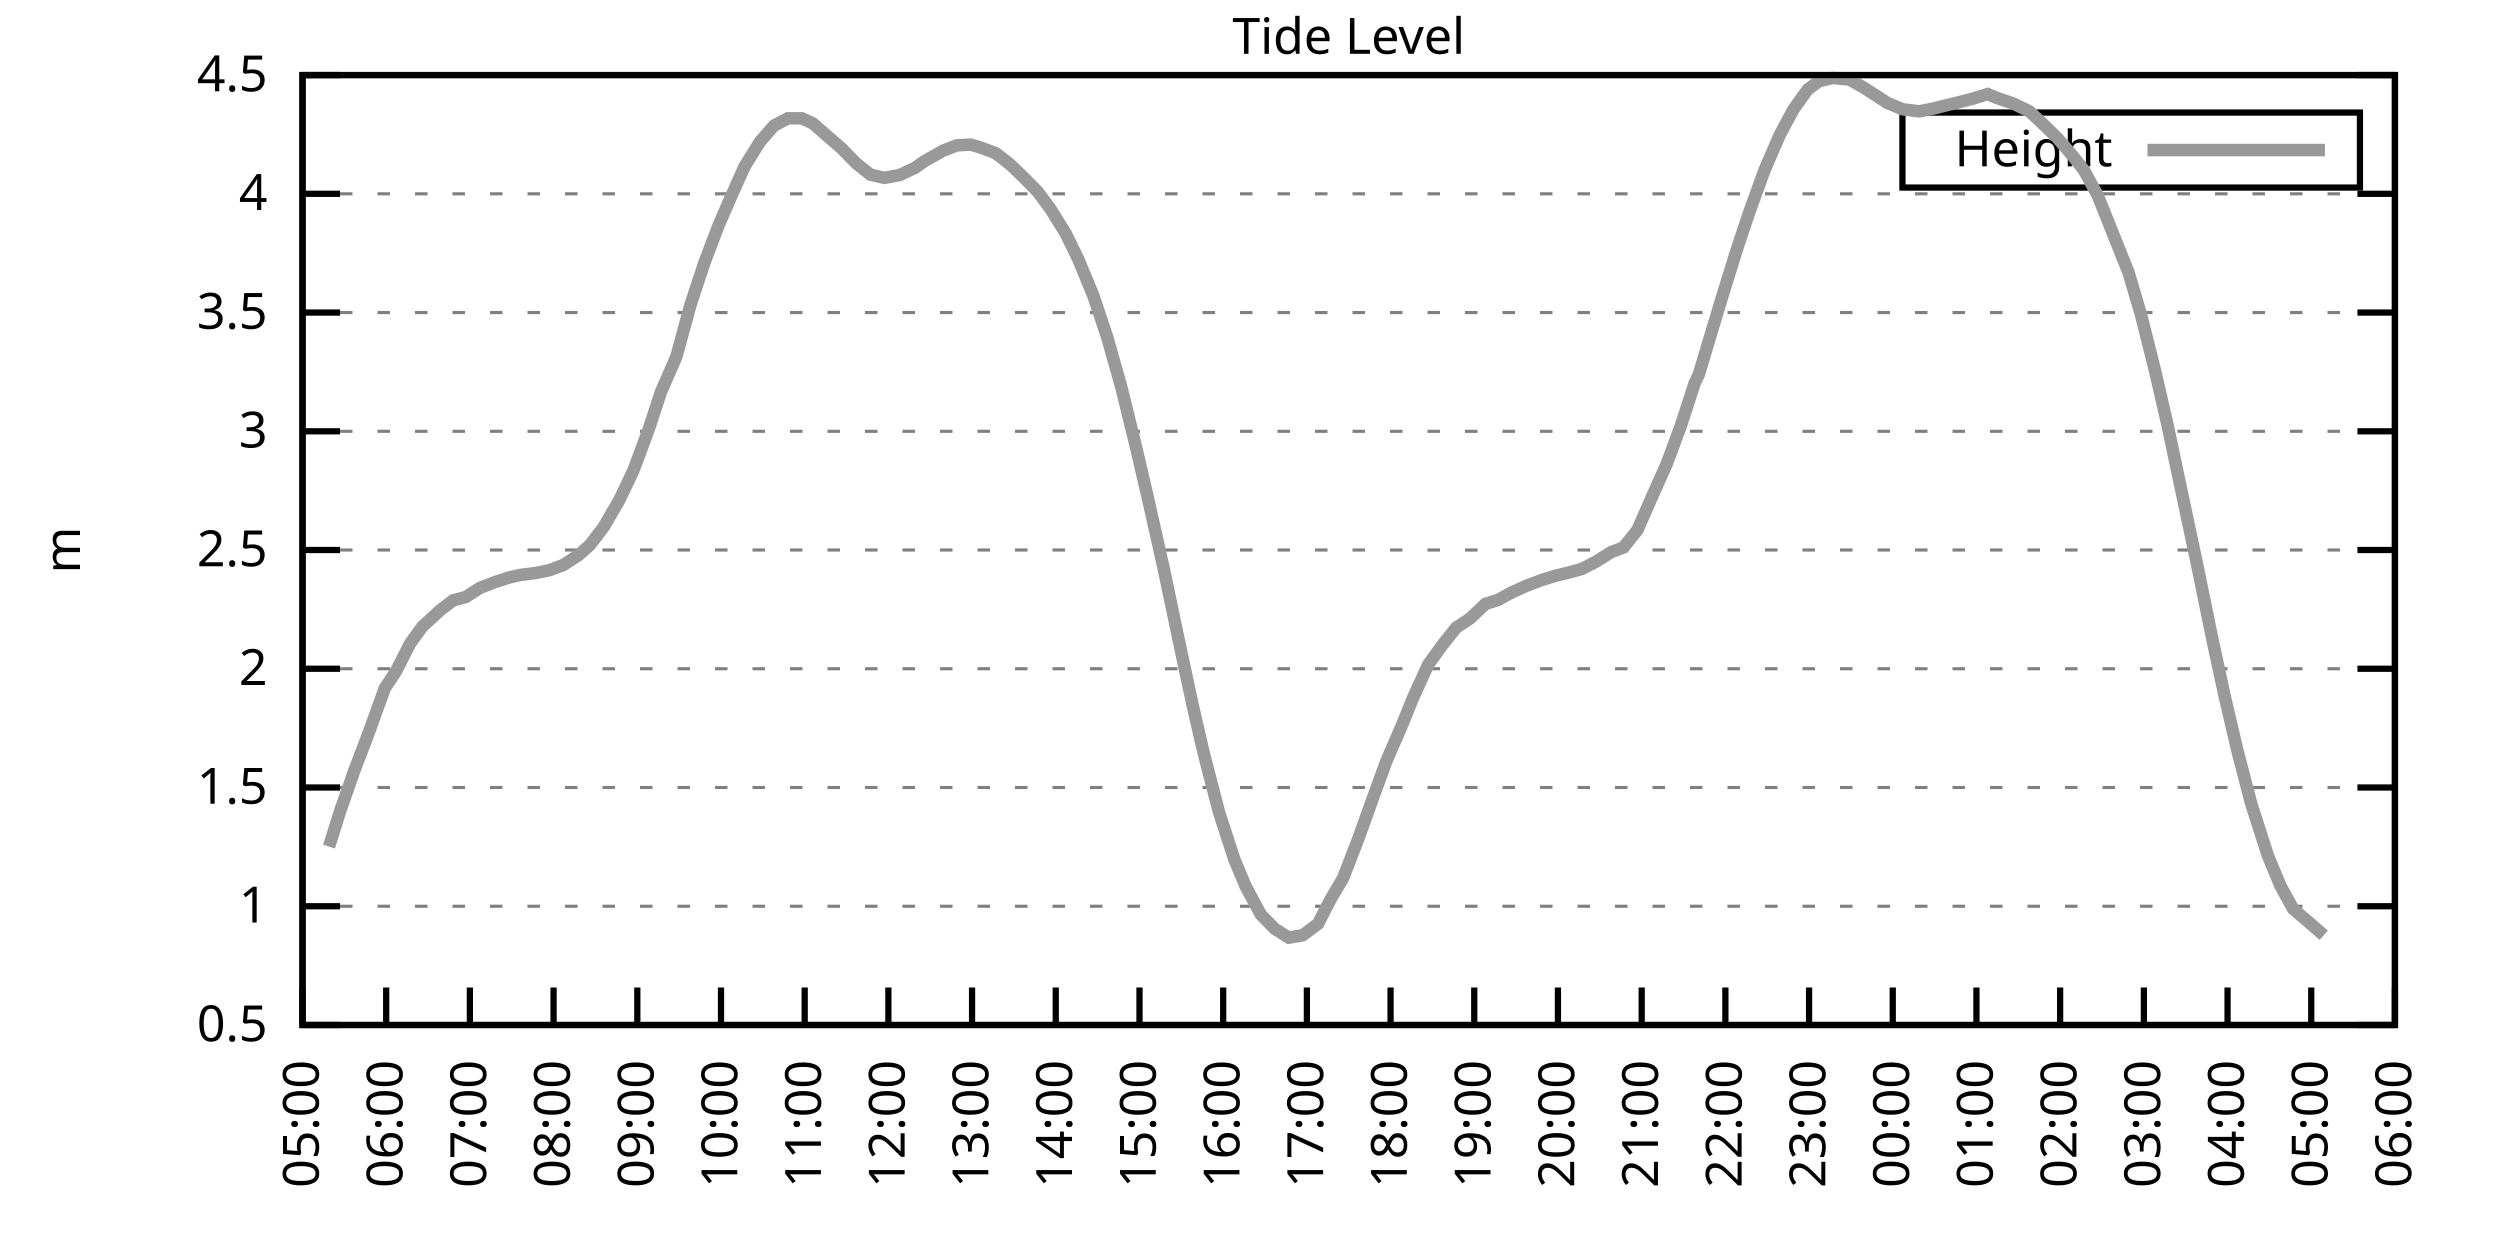
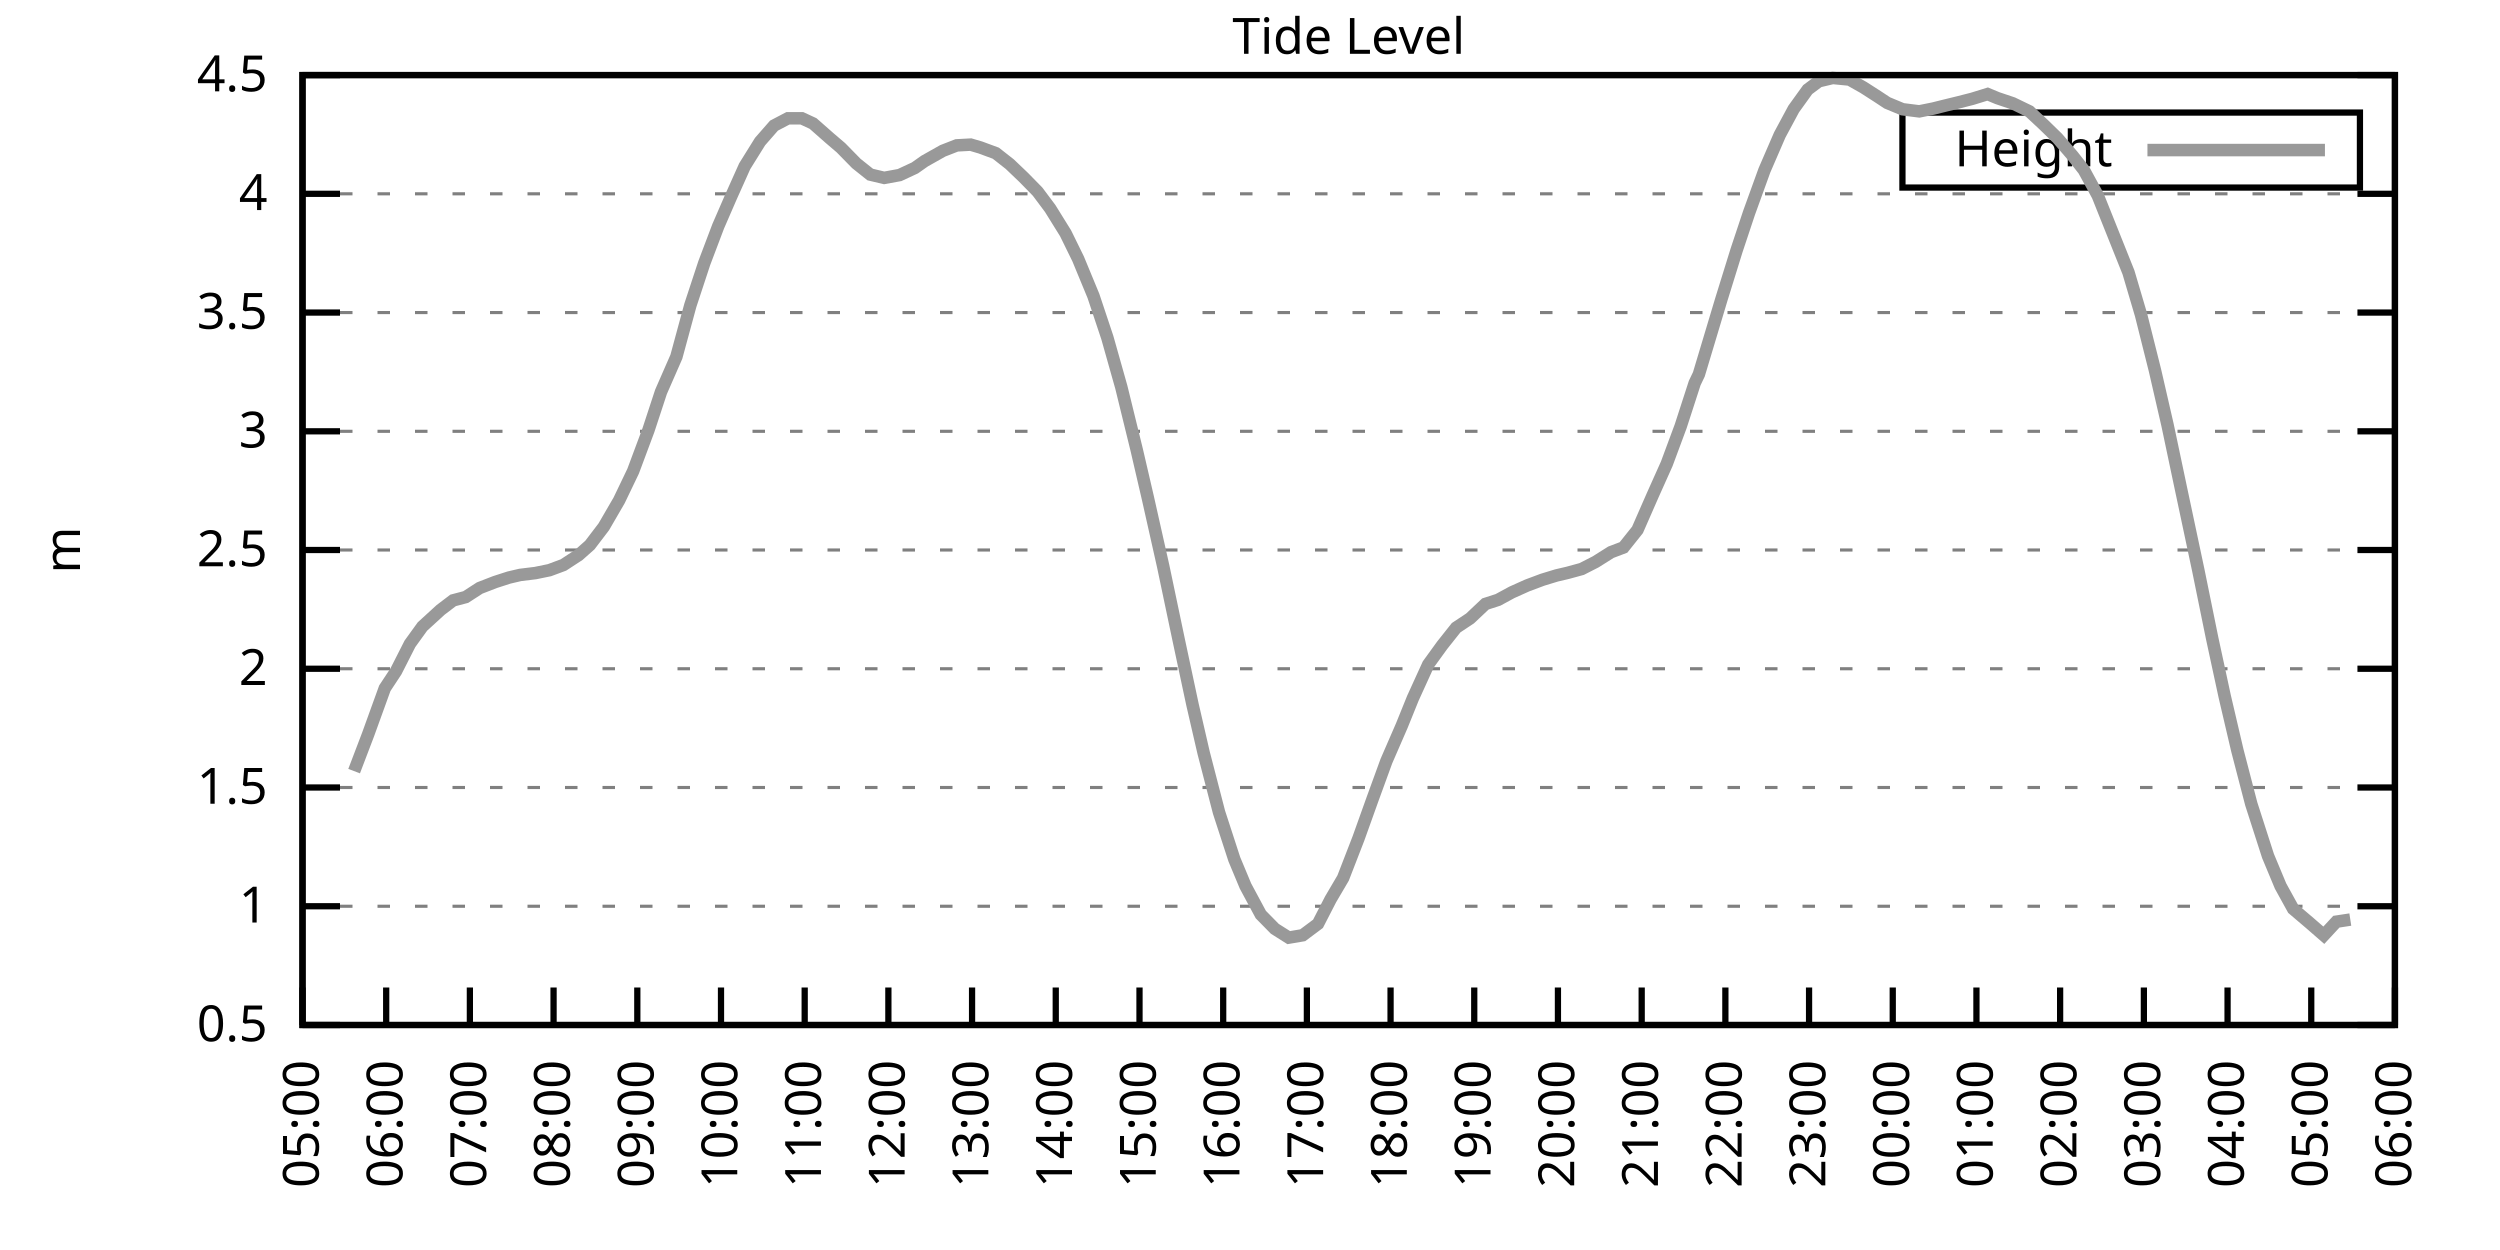
<svg xmlns="http://www.w3.org/2000/svg" xmlns:xlink="http://www.w3.org/1999/xlink" width="400" height="200" viewBox="0 0 400 200">
  <g id="gnuplot_canvas">
    <rect x="0" y="0" width="400" height="200" fill="none" />
    <defs>
      <circle id="gpDot" r="0.5" stroke-width="0.5" stroke="currentColor" />
      <path id="gpPt0" stroke-width="0.333" stroke="currentColor" d="M-1,0 h2 M0,-1 v2" />
      <path id="gpPt1" stroke-width="0.333" stroke="currentColor" d="M-1,-1 L1,1 M1,-1 L-1,1" />
      <path id="gpPt2" stroke-width="0.333" stroke="currentColor" d="M-1,0 L1,0 M0,-1 L0,1 M-1,-1 L1,1 M-1,1 L1,-1" />
      <rect id="gpPt3" stroke-width="0.333" stroke="currentColor" x="-1" y="-1" width="2" height="2" />
      <rect id="gpPt4" stroke-width="0.333" stroke="currentColor" fill="currentColor" x="-1" y="-1" width="2" height="2" />
      <circle id="gpPt5" stroke-width="0.333" stroke="currentColor" cx="0" cy="0" r="1" />
      <use xlink:href="#gpPt5" id="gpPt6" fill="currentColor" stroke="none" />
      <path id="gpPt7" stroke-width="0.333" stroke="currentColor" d="M0,-1.33 L-1.33,0.67 L1.33,0.67 z" />
      <use xlink:href="#gpPt7" id="gpPt8" fill="currentColor" stroke="none" />
      <use xlink:href="#gpPt7" id="gpPt9" stroke="currentColor" transform="rotate(180)" />
      <use xlink:href="#gpPt9" id="gpPt10" fill="currentColor" stroke="none" />
      <use xlink:href="#gpPt3" id="gpPt11" stroke="currentColor" transform="rotate(45)" />
      <use xlink:href="#gpPt11" id="gpPt12" fill="currentColor" stroke="none" />
      <path id="gpPt13" stroke-width="0.333" stroke="currentColor" d="M0,1.330 L1.265,0.411 L0.782,-1.067 L-0.782,-1.076 L-1.265,0.411 z" />
      <use xlink:href="#gpPt13" id="gpPt14" fill="currentColor" stroke="none" />
      <filter id="textbox" filterUnits="objectBoundingBox" x="0" y="0" height="1" width="1">
        <feFlood flood-color="white" flood-opacity="1" result="bgnd" />
        <feComposite in="SourceGraphic" in2="bgnd" operator="atop" />
      </filter>
      <filter id="greybox" filterUnits="objectBoundingBox" x="0" y="0" height="1" width="1">
        <feFlood flood-color="lightgrey" flood-opacity="1" result="grey" />
        <feComposite in="SourceGraphic" in2="grey" operator="atop" />
      </filter>
    </defs>
    <g fill="none" color="white" stroke="currentColor" stroke-width="1.00" stroke-linecap="butt" stroke-linejoin="miter">
</g>
    <g fill="none" color="black" stroke="currentColor" stroke-width="1.00" stroke-linecap="butt" stroke-linejoin="miter">
      <g stroke="none" shape-rendering="crispEdges">
        <polygon fill="rgb(255, 255, 255)" points="48.40,164.00 383.18,164.00 383.18,12.02 48.40,12.02 " />
      </g>
    </g>
    <g fill="none" color="black" stroke="currentColor" stroke-width="1.00" stroke-linecap="butt" stroke-linejoin="miter">
</g>
    <g fill="none" color="black" stroke="black" stroke-width="0.50" stroke-linecap="butt" stroke-linejoin="miter">
</g>
    <g fill="none" color="gray" stroke="currentColor" stroke-width="0.50" stroke-linecap="butt" stroke-linejoin="miter">
      <path stroke="gray" stroke-dasharray="2,4" class="gridline" d="M48.40,164.00 L383.19,164.00  " />
    </g>
    <g fill="none" color="gray" stroke="gray" stroke-width="1.00" stroke-linecap="butt" stroke-linejoin="miter">
</g>
    <g fill="none" color="black" stroke="currentColor" stroke-width="1.00" stroke-linecap="butt" stroke-linejoin="miter">
      <path stroke="black" d="M48.40,164.00 L54.40,164.00 M383.19,164.00 L377.19,164.00  " />
      <g transform="translate(42.80,166.60)" stroke="none" fill="black" font-family="Sans" font-size="8.00" text-anchor="end">
        <text>
          <tspan font-family="Sans"> 0.5</tspan>
        </text>
      </g>
    </g>
    <g fill="none" color="black" stroke="currentColor" stroke-width="1.00" stroke-linecap="butt" stroke-linejoin="miter">
</g>
    <g fill="none" color="black" stroke="black" stroke-width="0.50" stroke-linecap="butt" stroke-linejoin="miter">
</g>
    <g fill="none" color="gray" stroke="currentColor" stroke-width="0.50" stroke-linecap="butt" stroke-linejoin="miter">
      <path stroke="gray" stroke-dasharray="2,4" class="gridline" d="M48.40,145.00 L383.19,145.00  " />
    </g>
    <g fill="none" color="gray" stroke="gray" stroke-width="1.00" stroke-linecap="butt" stroke-linejoin="miter">
</g>
    <g fill="none" color="black" stroke="currentColor" stroke-width="1.00" stroke-linecap="butt" stroke-linejoin="miter">
      <path stroke="black" d="M48.40,145.00 L54.40,145.00 M383.19,145.00 L377.19,145.00  " />
      <g transform="translate(42.80,147.60)" stroke="none" fill="black" font-family="Sans" font-size="8.00" text-anchor="end">
        <text>
          <tspan font-family="Sans"> 1</tspan>
        </text>
      </g>
    </g>
    <g fill="none" color="black" stroke="currentColor" stroke-width="1.00" stroke-linecap="butt" stroke-linejoin="miter">
</g>
    <g fill="none" color="black" stroke="black" stroke-width="0.50" stroke-linecap="butt" stroke-linejoin="miter">
</g>
    <g fill="none" color="gray" stroke="currentColor" stroke-width="0.50" stroke-linecap="butt" stroke-linejoin="miter">
      <path stroke="gray" stroke-dasharray="2,4" class="gridline" d="M48.40,126.00 L383.19,126.00  " />
    </g>
    <g fill="none" color="gray" stroke="gray" stroke-width="1.00" stroke-linecap="butt" stroke-linejoin="miter">
</g>
    <g fill="none" color="black" stroke="currentColor" stroke-width="1.00" stroke-linecap="butt" stroke-linejoin="miter">
      <path stroke="black" d="M48.40,126.00 L54.40,126.00 M383.19,126.00 L377.19,126.00  " />
      <g transform="translate(42.80,128.60)" stroke="none" fill="black" font-family="Sans" font-size="8.00" text-anchor="end">
        <text>
          <tspan font-family="Sans"> 1.5</tspan>
        </text>
      </g>
    </g>
    <g fill="none" color="black" stroke="currentColor" stroke-width="1.00" stroke-linecap="butt" stroke-linejoin="miter">
</g>
    <g fill="none" color="black" stroke="black" stroke-width="0.50" stroke-linecap="butt" stroke-linejoin="miter">
</g>
    <g fill="none" color="gray" stroke="currentColor" stroke-width="0.50" stroke-linecap="butt" stroke-linejoin="miter">
      <path stroke="gray" stroke-dasharray="2,4" class="gridline" d="M48.40,107.00 L383.19,107.00  " />
    </g>
    <g fill="none" color="gray" stroke="gray" stroke-width="1.00" stroke-linecap="butt" stroke-linejoin="miter">
</g>
    <g fill="none" color="black" stroke="currentColor" stroke-width="1.00" stroke-linecap="butt" stroke-linejoin="miter">
      <path stroke="black" d="M48.40,107.00 L54.40,107.00 M383.19,107.00 L377.19,107.00  " />
      <g transform="translate(42.80,109.60)" stroke="none" fill="black" font-family="Sans" font-size="8.00" text-anchor="end">
        <text>
          <tspan font-family="Sans"> 2</tspan>
        </text>
      </g>
    </g>
    <g fill="none" color="black" stroke="currentColor" stroke-width="1.00" stroke-linecap="butt" stroke-linejoin="miter">
</g>
    <g fill="none" color="black" stroke="black" stroke-width="0.50" stroke-linecap="butt" stroke-linejoin="miter">
</g>
    <g fill="none" color="gray" stroke="currentColor" stroke-width="0.50" stroke-linecap="butt" stroke-linejoin="miter">
      <path stroke="gray" stroke-dasharray="2,4" class="gridline" d="M48.40,88.00 L383.19,88.00  " />
    </g>
    <g fill="none" color="gray" stroke="gray" stroke-width="1.00" stroke-linecap="butt" stroke-linejoin="miter">
</g>
    <g fill="none" color="black" stroke="currentColor" stroke-width="1.00" stroke-linecap="butt" stroke-linejoin="miter">
      <path stroke="black" d="M48.40,88.00 L54.40,88.00 M383.19,88.00 L377.19,88.00  " />
      <g transform="translate(42.80,90.60)" stroke="none" fill="black" font-family="Sans" font-size="8.00" text-anchor="end">
        <text>
          <tspan font-family="Sans"> 2.5</tspan>
        </text>
      </g>
    </g>
    <g fill="none" color="black" stroke="currentColor" stroke-width="1.00" stroke-linecap="butt" stroke-linejoin="miter">
</g>
    <g fill="none" color="black" stroke="black" stroke-width="0.50" stroke-linecap="butt" stroke-linejoin="miter">
</g>
    <g fill="none" color="gray" stroke="currentColor" stroke-width="0.50" stroke-linecap="butt" stroke-linejoin="miter">
      <path stroke="gray" stroke-dasharray="2,4" class="gridline" d="M48.40,69.01 L383.19,69.01  " />
    </g>
    <g fill="none" color="gray" stroke="gray" stroke-width="1.00" stroke-linecap="butt" stroke-linejoin="miter">
</g>
    <g fill="none" color="black" stroke="currentColor" stroke-width="1.00" stroke-linecap="butt" stroke-linejoin="miter">
      <path stroke="black" d="M48.40,69.01 L54.40,69.01 M383.19,69.01 L377.19,69.01  " />
      <g transform="translate(42.80,71.61)" stroke="none" fill="black" font-family="Sans" font-size="8.00" text-anchor="end">
        <text>
          <tspan font-family="Sans"> 3</tspan>
        </text>
      </g>
    </g>
    <g fill="none" color="black" stroke="currentColor" stroke-width="1.00" stroke-linecap="butt" stroke-linejoin="miter">
</g>
    <g fill="none" color="black" stroke="black" stroke-width="0.50" stroke-linecap="butt" stroke-linejoin="miter">
</g>
    <g fill="none" color="gray" stroke="currentColor" stroke-width="0.50" stroke-linecap="butt" stroke-linejoin="miter">
      <path stroke="gray" stroke-dasharray="2,4" class="gridline" d="M48.40,50.01 L383.19,50.01  " />
    </g>
    <g fill="none" color="gray" stroke="gray" stroke-width="1.00" stroke-linecap="butt" stroke-linejoin="miter">
</g>
    <g fill="none" color="black" stroke="currentColor" stroke-width="1.00" stroke-linecap="butt" stroke-linejoin="miter">
      <path stroke="black" d="M48.40,50.01 L54.40,50.01 M383.19,50.01 L377.19,50.01  " />
      <g transform="translate(42.80,52.61)" stroke="none" fill="black" font-family="Sans" font-size="8.00" text-anchor="end">
        <text>
          <tspan font-family="Sans"> 3.5</tspan>
        </text>
      </g>
    </g>
    <g fill="none" color="black" stroke="currentColor" stroke-width="1.00" stroke-linecap="butt" stroke-linejoin="miter">
</g>
    <g fill="none" color="black" stroke="black" stroke-width="0.50" stroke-linecap="butt" stroke-linejoin="miter">
</g>
    <g fill="none" color="gray" stroke="currentColor" stroke-width="0.50" stroke-linecap="butt" stroke-linejoin="miter">
      <path stroke="gray" stroke-dasharray="2,4" class="gridline" d="M48.40,31.01 L383.19,31.01  " />
    </g>
    <g fill="none" color="gray" stroke="gray" stroke-width="1.00" stroke-linecap="butt" stroke-linejoin="miter">
</g>
    <g fill="none" color="black" stroke="currentColor" stroke-width="1.00" stroke-linecap="butt" stroke-linejoin="miter">
      <path stroke="black" d="M48.40,31.01 L54.40,31.01 M383.19,31.01 L377.19,31.01  " />
      <g transform="translate(42.80,33.61)" stroke="none" fill="black" font-family="Sans" font-size="8.00" text-anchor="end">
        <text>
          <tspan font-family="Sans"> 4</tspan>
        </text>
      </g>
    </g>
    <g fill="none" color="black" stroke="currentColor" stroke-width="1.00" stroke-linecap="butt" stroke-linejoin="miter">
</g>
    <g fill="none" color="black" stroke="black" stroke-width="0.50" stroke-linecap="butt" stroke-linejoin="miter">
</g>
    <g fill="none" color="gray" stroke="currentColor" stroke-width="0.50" stroke-linecap="butt" stroke-linejoin="miter">
      <path stroke="gray" stroke-dasharray="2,4" class="gridline" d="M48.40,12.01 L383.19,12.01  " />
    </g>
    <g fill="none" color="gray" stroke="gray" stroke-width="1.00" stroke-linecap="butt" stroke-linejoin="miter">
</g>
    <g fill="none" color="black" stroke="currentColor" stroke-width="1.00" stroke-linecap="butt" stroke-linejoin="miter">
      <path stroke="black" d="M48.40,12.01 L54.40,12.01 M383.19,12.01 L377.19,12.01  " />
      <g transform="translate(42.80,14.61)" stroke="none" fill="black" font-family="Sans" font-size="8.00" text-anchor="end">
        <text>
          <tspan font-family="Sans"> 4.5</tspan>
        </text>
      </g>
    </g>
    <g fill="none" color="black" stroke="currentColor" stroke-width="1.00" stroke-linecap="butt" stroke-linejoin="miter">
      <path stroke="black" d="M48.40,164.00 L48.40,158.00  " />
      <g transform="translate(51.00,169.60) rotate(270.00)" stroke="none" fill="black" font-family="Sans" font-size="8.00" text-anchor="end">
        <text>
          <tspan font-family="Sans">05:00</tspan>
        </text>
      </g>
    </g>
    <g fill="none" color="black" stroke="currentColor" stroke-width="1.00" stroke-linecap="butt" stroke-linejoin="miter">
      <path stroke="black" d="M61.79,164.00 L61.79,158.00  " />
      <g transform="translate(64.39,169.60) rotate(270.00)" stroke="none" fill="black" font-family="Sans" font-size="8.00" text-anchor="end">
        <text>
          <tspan font-family="Sans">06:00</tspan>
        </text>
      </g>
    </g>
    <g fill="none" color="black" stroke="currentColor" stroke-width="1.00" stroke-linecap="butt" stroke-linejoin="miter">
      <path stroke="black" d="M75.18,164.00 L75.18,158.00  " />
      <g transform="translate(77.78,169.60) rotate(270.00)" stroke="none" fill="black" font-family="Sans" font-size="8.00" text-anchor="end">
        <text>
          <tspan font-family="Sans">07:00</tspan>
        </text>
      </g>
    </g>
    <g fill="none" color="black" stroke="currentColor" stroke-width="1.00" stroke-linecap="butt" stroke-linejoin="miter">
      <path stroke="black" d="M88.57,164.00 L88.57,158.00  " />
      <g transform="translate(91.17,169.60) rotate(270.00)" stroke="none" fill="black" font-family="Sans" font-size="8.00" text-anchor="end">
        <text>
          <tspan font-family="Sans">08:00</tspan>
        </text>
      </g>
    </g>
    <g fill="none" color="black" stroke="currentColor" stroke-width="1.00" stroke-linecap="butt" stroke-linejoin="miter">
      <path stroke="black" d="M101.97,164.00 L101.97,158.00  " />
      <g transform="translate(104.57,169.60) rotate(270.00)" stroke="none" fill="black" font-family="Sans" font-size="8.00" text-anchor="end">
        <text>
          <tspan font-family="Sans">09:00</tspan>
        </text>
      </g>
    </g>
    <g fill="none" color="black" stroke="currentColor" stroke-width="1.00" stroke-linecap="butt" stroke-linejoin="miter">
      <path stroke="black" d="M115.36,164.00 L115.36,158.00  " />
      <g transform="translate(117.96,169.60) rotate(270.00)" stroke="none" fill="black" font-family="Sans" font-size="8.00" text-anchor="end">
        <text>
          <tspan font-family="Sans">10:00</tspan>
        </text>
      </g>
    </g>
    <g fill="none" color="black" stroke="currentColor" stroke-width="1.00" stroke-linecap="butt" stroke-linejoin="miter">
      <path stroke="black" d="M128.75,164.00 L128.75,158.00  " />
      <g transform="translate(131.35,169.60) rotate(270.00)" stroke="none" fill="black" font-family="Sans" font-size="8.00" text-anchor="end">
        <text>
          <tspan font-family="Sans">11:00</tspan>
        </text>
      </g>
    </g>
    <g fill="none" color="black" stroke="currentColor" stroke-width="1.00" stroke-linecap="butt" stroke-linejoin="miter">
      <path stroke="black" d="M142.14,164.00 L142.14,158.00  " />
      <g transform="translate(144.74,169.60) rotate(270.00)" stroke="none" fill="black" font-family="Sans" font-size="8.00" text-anchor="end">
        <text>
          <tspan font-family="Sans">12:00</tspan>
        </text>
      </g>
    </g>
    <g fill="none" color="black" stroke="currentColor" stroke-width="1.00" stroke-linecap="butt" stroke-linejoin="miter">
      <path stroke="black" d="M155.53,164.00 L155.53,158.00  " />
      <g transform="translate(158.13,169.60) rotate(270.00)" stroke="none" fill="black" font-family="Sans" font-size="8.00" text-anchor="end">
        <text>
          <tspan font-family="Sans">13:00</tspan>
        </text>
      </g>
    </g>
    <g fill="none" color="black" stroke="currentColor" stroke-width="1.00" stroke-linecap="butt" stroke-linejoin="miter">
      <path stroke="black" d="M168.92,164.00 L168.92,158.00  " />
      <g transform="translate(171.52,169.60) rotate(270.00)" stroke="none" fill="black" font-family="Sans" font-size="8.00" text-anchor="end">
        <text>
          <tspan font-family="Sans">14:00</tspan>
        </text>
      </g>
    </g>
    <g fill="none" color="black" stroke="currentColor" stroke-width="1.00" stroke-linecap="butt" stroke-linejoin="miter">
      <path stroke="black" d="M182.32,164.00 L182.32,158.00  " />
      <g transform="translate(184.92,169.60) rotate(270.00)" stroke="none" fill="black" font-family="Sans" font-size="8.00" text-anchor="end">
        <text>
          <tspan font-family="Sans">15:00</tspan>
        </text>
      </g>
    </g>
    <g fill="none" color="black" stroke="currentColor" stroke-width="1.00" stroke-linecap="butt" stroke-linejoin="miter">
      <path stroke="black" d="M195.71,164.00 L195.71,158.00  " />
      <g transform="translate(198.31,169.60) rotate(270.00)" stroke="none" fill="black" font-family="Sans" font-size="8.00" text-anchor="end">
        <text>
          <tspan font-family="Sans">16:00</tspan>
        </text>
      </g>
    </g>
    <g fill="none" color="black" stroke="currentColor" stroke-width="1.00" stroke-linecap="butt" stroke-linejoin="miter">
      <path stroke="black" d="M209.10,164.00 L209.10,158.00  " />
      <g transform="translate(211.70,169.60) rotate(270.00)" stroke="none" fill="black" font-family="Sans" font-size="8.00" text-anchor="end">
        <text>
          <tspan font-family="Sans">17:00</tspan>
        </text>
      </g>
    </g>
    <g fill="none" color="black" stroke="currentColor" stroke-width="1.00" stroke-linecap="butt" stroke-linejoin="miter">
      <path stroke="black" d="M222.49,164.00 L222.49,158.00  " />
      <g transform="translate(225.09,169.60) rotate(270.00)" stroke="none" fill="black" font-family="Sans" font-size="8.00" text-anchor="end">
        <text>
          <tspan font-family="Sans">18:00</tspan>
        </text>
      </g>
    </g>
    <g fill="none" color="black" stroke="currentColor" stroke-width="1.00" stroke-linecap="butt" stroke-linejoin="miter">
      <path stroke="black" d="M235.88,164.00 L235.88,158.00  " />
      <g transform="translate(238.48,169.60) rotate(270.00)" stroke="none" fill="black" font-family="Sans" font-size="8.00" text-anchor="end">
        <text>
          <tspan font-family="Sans">19:00</tspan>
        </text>
      </g>
    </g>
    <g fill="none" color="black" stroke="currentColor" stroke-width="1.00" stroke-linecap="butt" stroke-linejoin="miter">
      <path stroke="black" d="M249.27,164.00 L249.27,158.00  " />
      <g transform="translate(251.87,169.60) rotate(270.00)" stroke="none" fill="black" font-family="Sans" font-size="8.00" text-anchor="end">
        <text>
          <tspan font-family="Sans">20:00</tspan>
        </text>
      </g>
    </g>
    <g fill="none" color="black" stroke="currentColor" stroke-width="1.00" stroke-linecap="butt" stroke-linejoin="miter">
      <path stroke="black" d="M262.67,164.00 L262.67,158.00  " />
      <g transform="translate(265.27,169.60) rotate(270.00)" stroke="none" fill="black" font-family="Sans" font-size="8.00" text-anchor="end">
        <text>
          <tspan font-family="Sans">21:00</tspan>
        </text>
      </g>
    </g>
    <g fill="none" color="black" stroke="currentColor" stroke-width="1.00" stroke-linecap="butt" stroke-linejoin="miter">
      <path stroke="black" d="M276.06,164.00 L276.06,158.00  " />
      <g transform="translate(278.66,169.60) rotate(270.00)" stroke="none" fill="black" font-family="Sans" font-size="8.00" text-anchor="end">
        <text>
          <tspan font-family="Sans">22:00</tspan>
        </text>
      </g>
    </g>
    <g fill="none" color="black" stroke="currentColor" stroke-width="1.00" stroke-linecap="butt" stroke-linejoin="miter">
      <path stroke="black" d="M289.45,164.00 L289.45,158.00  " />
      <g transform="translate(292.05,169.60) rotate(270.00)" stroke="none" fill="black" font-family="Sans" font-size="8.00" text-anchor="end">
        <text>
          <tspan font-family="Sans">23:00</tspan>
        </text>
      </g>
    </g>
    <g fill="none" color="black" stroke="currentColor" stroke-width="1.00" stroke-linecap="butt" stroke-linejoin="miter">
      <path stroke="black" d="M302.84,164.00 L302.84,158.00  " />
      <g transform="translate(305.44,169.60) rotate(270.00)" stroke="none" fill="black" font-family="Sans" font-size="8.00" text-anchor="end">
        <text>
          <tspan font-family="Sans">00:00</tspan>
        </text>
      </g>
    </g>
    <g fill="none" color="black" stroke="currentColor" stroke-width="1.00" stroke-linecap="butt" stroke-linejoin="miter">
      <path stroke="black" d="M316.23,164.00 L316.23,158.00  " />
      <g transform="translate(318.83,169.60) rotate(270.00)" stroke="none" fill="black" font-family="Sans" font-size="8.00" text-anchor="end">
        <text>
          <tspan font-family="Sans">01:00</tspan>
        </text>
      </g>
    </g>
    <g fill="none" color="black" stroke="currentColor" stroke-width="1.00" stroke-linecap="butt" stroke-linejoin="miter">
      <path stroke="black" d="M329.62,164.00 L329.62,158.00  " />
      <g transform="translate(332.22,169.60) rotate(270.00)" stroke="none" fill="black" font-family="Sans" font-size="8.00" text-anchor="end">
        <text>
          <tspan font-family="Sans">02:00</tspan>
        </text>
      </g>
    </g>
    <g fill="none" color="black" stroke="currentColor" stroke-width="1.00" stroke-linecap="butt" stroke-linejoin="miter">
      <path stroke="black" d="M343.02,164.00 L343.02,158.00  " />
      <g transform="translate(345.62,169.60) rotate(270.00)" stroke="none" fill="black" font-family="Sans" font-size="8.00" text-anchor="end">
        <text>
          <tspan font-family="Sans">03:00</tspan>
        </text>
      </g>
    </g>
    <g fill="none" color="black" stroke="currentColor" stroke-width="1.00" stroke-linecap="butt" stroke-linejoin="miter">
      <path stroke="black" d="M356.41,164.00 L356.41,158.00  " />
      <g transform="translate(359.01,169.60) rotate(270.00)" stroke="none" fill="black" font-family="Sans" font-size="8.00" text-anchor="end">
        <text>
          <tspan font-family="Sans">04:00</tspan>
        </text>
      </g>
    </g>
    <g fill="none" color="black" stroke="currentColor" stroke-width="1.00" stroke-linecap="butt" stroke-linejoin="miter">
      <path stroke="black" d="M369.80,164.00 L369.80,158.00  " />
      <g transform="translate(372.40,169.60) rotate(270.00)" stroke="none" fill="black" font-family="Sans" font-size="8.00" text-anchor="end">
        <text>
          <tspan font-family="Sans">05:00</tspan>
        </text>
      </g>
    </g>
    <g fill="none" color="black" stroke="currentColor" stroke-width="1.00" stroke-linecap="butt" stroke-linejoin="miter">
      <path stroke="black" d="M383.19,164.00 L383.19,158.00  " />
      <g transform="translate(385.79,169.60) rotate(270.00)" stroke="none" fill="black" font-family="Sans" font-size="8.00" text-anchor="end">
        <text>
          <tspan font-family="Sans">06:00</tspan>
        </text>
      </g>
    </g>
    <g fill="none" color="black" stroke="currentColor" stroke-width="1.00" stroke-linecap="butt" stroke-linejoin="miter">
</g>
    <g fill="none" color="black" stroke="currentColor" stroke-width="1.00" stroke-linecap="butt" stroke-linejoin="miter">
      <path stroke="black" d="M48.40,12.01 L48.40,164.00 L383.19,164.00 L383.19,12.01 L48.40,12.01 Z  " />
    </g>
    <g fill="none" color="black" stroke="currentColor" stroke-width="1.00" stroke-linecap="butt" stroke-linejoin="miter">
</g>
    <g fill="none" color="black" stroke="currentColor" stroke-width="1.00" stroke-linecap="butt" stroke-linejoin="miter">
      <path stroke="black" d="M304.39,30.01 L304.39,18.01 L377.59,18.01 L377.59,30.01 L304.39,30.01 Z  " />
    </g>
    <g id="Tide_level_plot_1">
      <g fill="none" color="white" stroke="black" stroke-width="2.00" stroke-linecap="butt" stroke-linejoin="miter">
</g>
      <g fill="none" color="black" stroke="currentColor" stroke-width="2.00" stroke-linecap="butt" stroke-linejoin="miter">
        <g transform="translate(337.99,26.61)" stroke="none" fill="black" font-family="Sans" font-size="8.00" text-anchor="end">
          <text>
            <tspan font-family="Sans">Height</tspan>
          </text>
        </g>
      </g>
      <g fill="none" color="black" stroke="currentColor" stroke-width="2.00" stroke-linecap="butt" stroke-linejoin="miter">
-         <path stroke="rgb(153, 153, 153)" d="M343.59,24.01 L371.99,24.01 M52.64,135.46 L54.43,129.76 L56.66,123.38 L58.89,117.53 L61.57,110.12 L63.35,107.42   L65.59,103.01 L67.59,100.24 L70.50,97.58 L72.50,96.06 L74.51,95.53 L76.75,94.08 L79.20,93.13 L81.43,92.41   L83.22,91.99 L85.67,91.69 L87.91,91.23 L90.14,90.40 L92.59,88.80 L94.38,87.21 L96.61,84.28 L99.06,80.06   L101.30,75.39 L103.75,68.82 L105.76,62.70 L108.22,57.08 L110.45,48.87 L112.68,42.10 L114.91,36.21 L116.92,31.58   L119.15,26.60 L121.61,22.65 L123.84,20.10 L126.07,18.93 L128.30,18.93 L130.09,19.76 L132.77,22.12 L134.55,23.64   L137.01,26.15 L139.24,27.93 L141.47,28.46 L143.93,28.01 L146.38,26.87 L147.94,25.77 L150.85,24.13 L153.08,23.26   L155.31,23.14 L156.87,23.60 L159.33,24.51 L161.56,26.26 L163.79,28.39 L166.02,30.67 L168.03,33.36 L170.49,37.32   L172.50,41.42 L174.95,47.35 L177.18,54.04 L179.41,61.94 L181.87,71.97 L183.66,79.68 L186.11,90.59 L188.57,102.29   L190.80,112.74 L192.58,120.45 L195.04,129.95 L197.49,137.48 L199.28,141.77 L201.73,146.33 L203.97,148.61 L206.20,150.02   L208.43,149.64 L210.88,147.81 L212.89,143.90 L214.90,140.48 L217.36,134.13 L219.59,127.90 L221.82,121.78 L224.28,116.12   L226.06,111.72 L228.52,106.32 L230.75,103.24 L232.98,100.43 L235.21,98.95 L237.67,96.63 L239.68,95.98 L241.91,94.77   L244.36,93.67 L246.82,92.75 L249.05,92.07 L250.84,91.65 L253.07,91.04 L255.30,89.90 L257.76,88.35 L259.76,87.59   L262.00,84.78 L264.45,79.19 L266.68,74.21 L268.92,68.17 L271.15,61.29 L271.82,59.89 L275.39,47.99 L277.84,40.09   L279.85,34.05 L282.31,27.25 L284.76,21.59 L286.99,17.44 L289.23,14.33 L291.01,13.00 L293.24,12.47 L295.92,12.73   L298.15,13.99 L300.39,15.43 L301.95,16.46 L304.40,17.48 L307.08,17.82 L309.31,17.37 L311.32,16.87 L313.33,16.38   L315.56,15.81 L318.02,15.05 L319.58,15.70 L322.04,16.53 L324.71,17.82 L326.95,19.91 L329.18,22.08 L331.63,24.93   L333.42,27.21 L335.65,31.31 L340.56,43.59 L342.57,50.39 L344.80,59.28 L346.81,68.02 L349.04,78.58 L351.72,91.20   L353.95,102.14 L355.96,111.45 L357.97,120.04 L360.20,128.62 L362.88,136.95 L364.89,141.77 L366.90,145.42 L369.58,147.70   L371.81,149.64  " />
+         <path stroke="rgb(153, 153, 153)" d="M343.59,24.01 L371.99,24.01 M56.66,123.38 L58.89,117.53 L61.57,110.12 L63.35,107.42 L65.59,103.01 L67.59,100.24   L70.50,97.58 L72.50,96.06 L74.51,95.53 L76.75,94.08 L79.20,93.13 L81.43,92.41 L83.22,91.99 L85.67,91.69   L87.91,91.23 L90.14,90.40 L92.59,88.80 L94.38,87.21 L96.61,84.28 L99.06,80.06 L101.30,75.39 L103.75,68.82   L105.76,62.70 L108.22,57.08 L110.45,48.87 L112.68,42.10 L114.91,36.21 L116.92,31.58 L119.15,26.60 L121.61,22.65   L123.84,20.10 L126.07,18.93 L128.30,18.93 L130.09,19.76 L132.77,22.12 L134.55,23.64 L137.01,26.15 L139.24,27.93   L141.47,28.46 L143.93,28.01 L146.38,26.87 L147.94,25.77 L150.85,24.13 L153.08,23.26 L155.31,23.14 L156.87,23.60   L159.33,24.51 L161.56,26.26 L163.79,28.39 L166.02,30.67 L168.03,33.36 L170.49,37.32 L172.50,41.42 L174.95,47.35   L177.18,54.04 L179.41,61.94 L181.87,71.97 L183.66,79.68 L186.11,90.59 L188.57,102.29 L190.80,112.74 L192.58,120.45   L195.04,129.95 L197.49,137.48 L199.28,141.77 L201.73,146.33 L203.97,148.61 L206.20,150.02 L208.43,149.64 L210.88,147.81   L212.89,143.90 L214.90,140.48 L217.36,134.13 L219.59,127.90 L221.82,121.78 L224.28,116.12 L226.06,111.72 L228.52,106.32   L230.75,103.24 L232.98,100.43 L235.21,98.95 L237.67,96.63 L239.68,95.98 L241.91,94.77 L244.36,93.67 L246.82,92.75   L249.05,92.07 L250.84,91.65 L253.07,91.04 L255.30,89.90 L257.76,88.35 L259.76,87.59 L262.00,84.78 L264.45,79.19   L266.68,74.21 L268.92,68.17 L271.15,61.29 L271.82,59.89 L275.39,47.99 L277.84,40.09 L279.85,34.05 L282.31,27.25   L284.76,21.59 L286.99,17.44 L289.23,14.33 L291.01,13.00 L293.24,12.47 L295.92,12.73 L298.15,13.99 L300.39,15.43   L301.95,16.46 L304.40,17.48 L307.08,17.82 L309.31,17.37 L311.32,16.87 L313.33,16.38 L315.56,15.81 L318.02,15.05   L319.58,15.70 L322.04,16.53 L324.71,17.82 L326.95,19.91 L329.18,22.08 L331.63,24.93 L333.42,27.21 L335.65,31.31   L340.56,43.59 L342.57,50.39 L344.80,59.28 L346.81,68.02 L349.04,78.58 L351.72,91.20 L353.95,102.14 L355.96,111.45   L357.97,120.04 L360.20,128.62 L362.88,136.95 L364.89,141.77 L366.90,145.42 L369.58,147.70 L371.81,149.64 L373.82,147.47   L376.05,147.13  " />
      </g>
    </g>
    <g fill="none" color="black" stroke="currentColor" stroke-width="2.00" stroke-linecap="butt" stroke-linejoin="miter">
</g>
    <g fill="none" color="black" stroke="black" stroke-width="1.00" stroke-linecap="butt" stroke-linejoin="miter">
</g>
    <g fill="none" color="black" stroke="currentColor" stroke-width="1.00" stroke-linecap="butt" stroke-linejoin="miter">
      <path stroke="black" d="M48.40,12.01 L48.40,164.00 L383.19,164.00 L383.19,12.01 L48.40,12.01 Z  " />
      <g transform="translate(12.80,88.01) rotate(270.00)" stroke="none" fill="black" font-family="Sans" font-size="8.00" text-anchor="middle">
        <text>
          <tspan font-family="Sans">m</tspan>
        </text>
      </g>
    </g>
    <g fill="none" color="black" stroke="currentColor" stroke-width="1.00" stroke-linecap="butt" stroke-linejoin="miter">
</g>
    <g fill="none" color="black" stroke="currentColor" stroke-width="1.00" stroke-linecap="butt" stroke-linejoin="miter">
      <g transform="translate(215.79,8.61)" stroke="none" fill="black" font-family="Sans" font-size="8.00" text-anchor="middle">
        <text>
          <tspan font-family="Sans">Tide Level</tspan>
        </text>
      </g>
    </g>
    <g fill="none" color="black" stroke="currentColor" stroke-width="1.00" stroke-linecap="butt" stroke-linejoin="miter">
</g>
  </g>
</svg>
